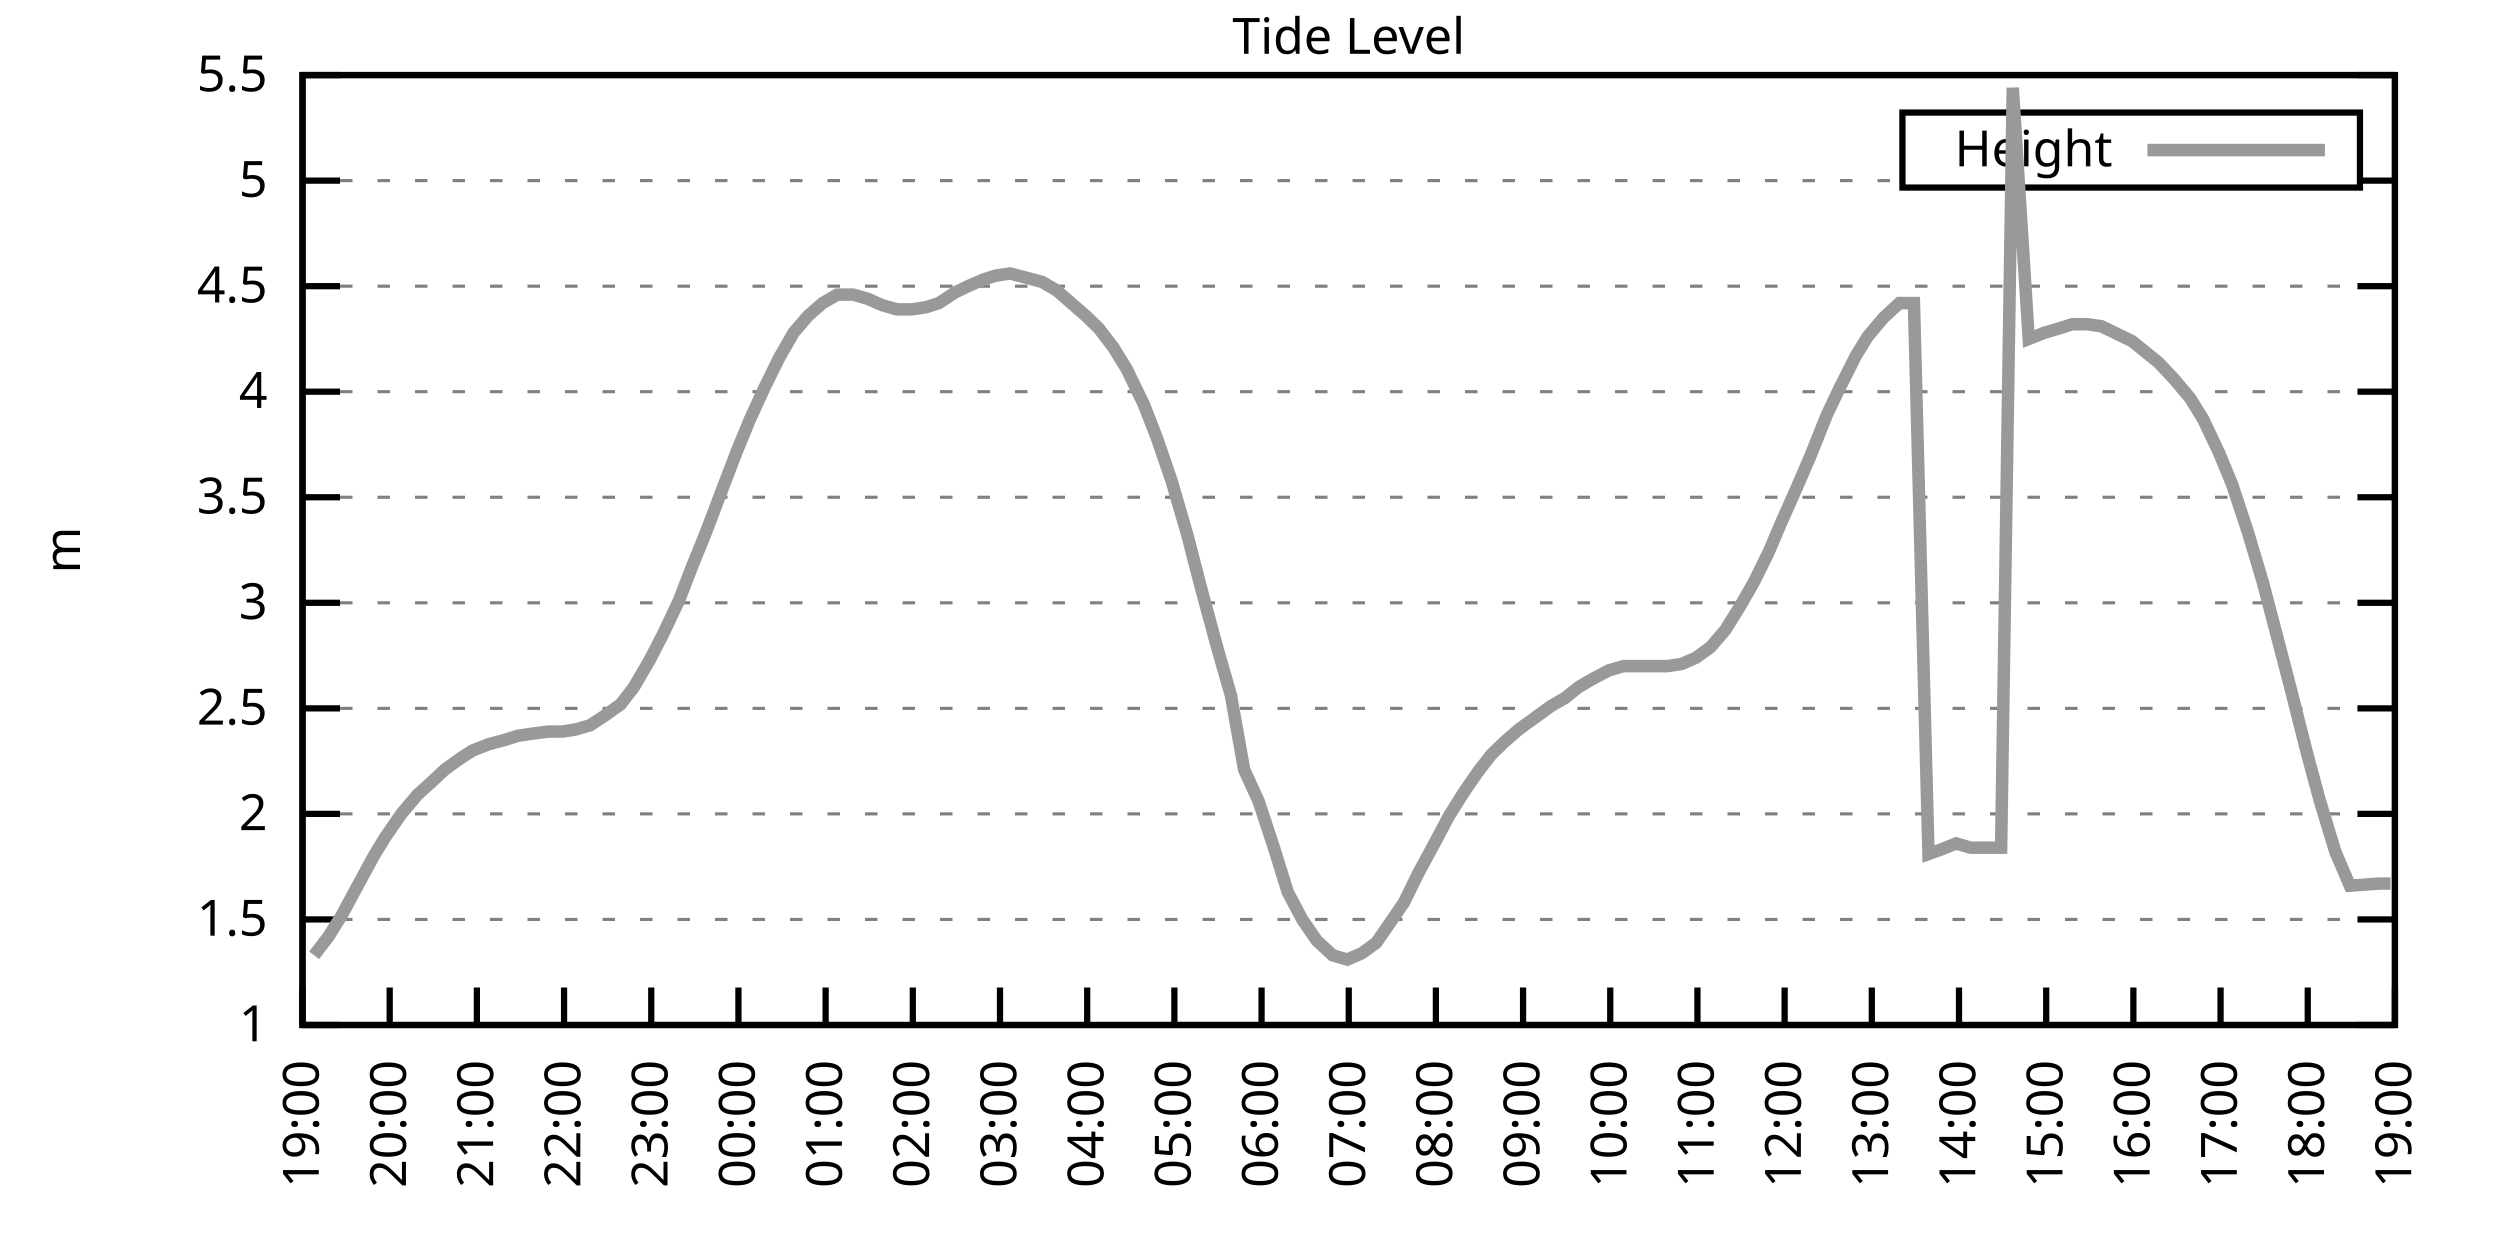
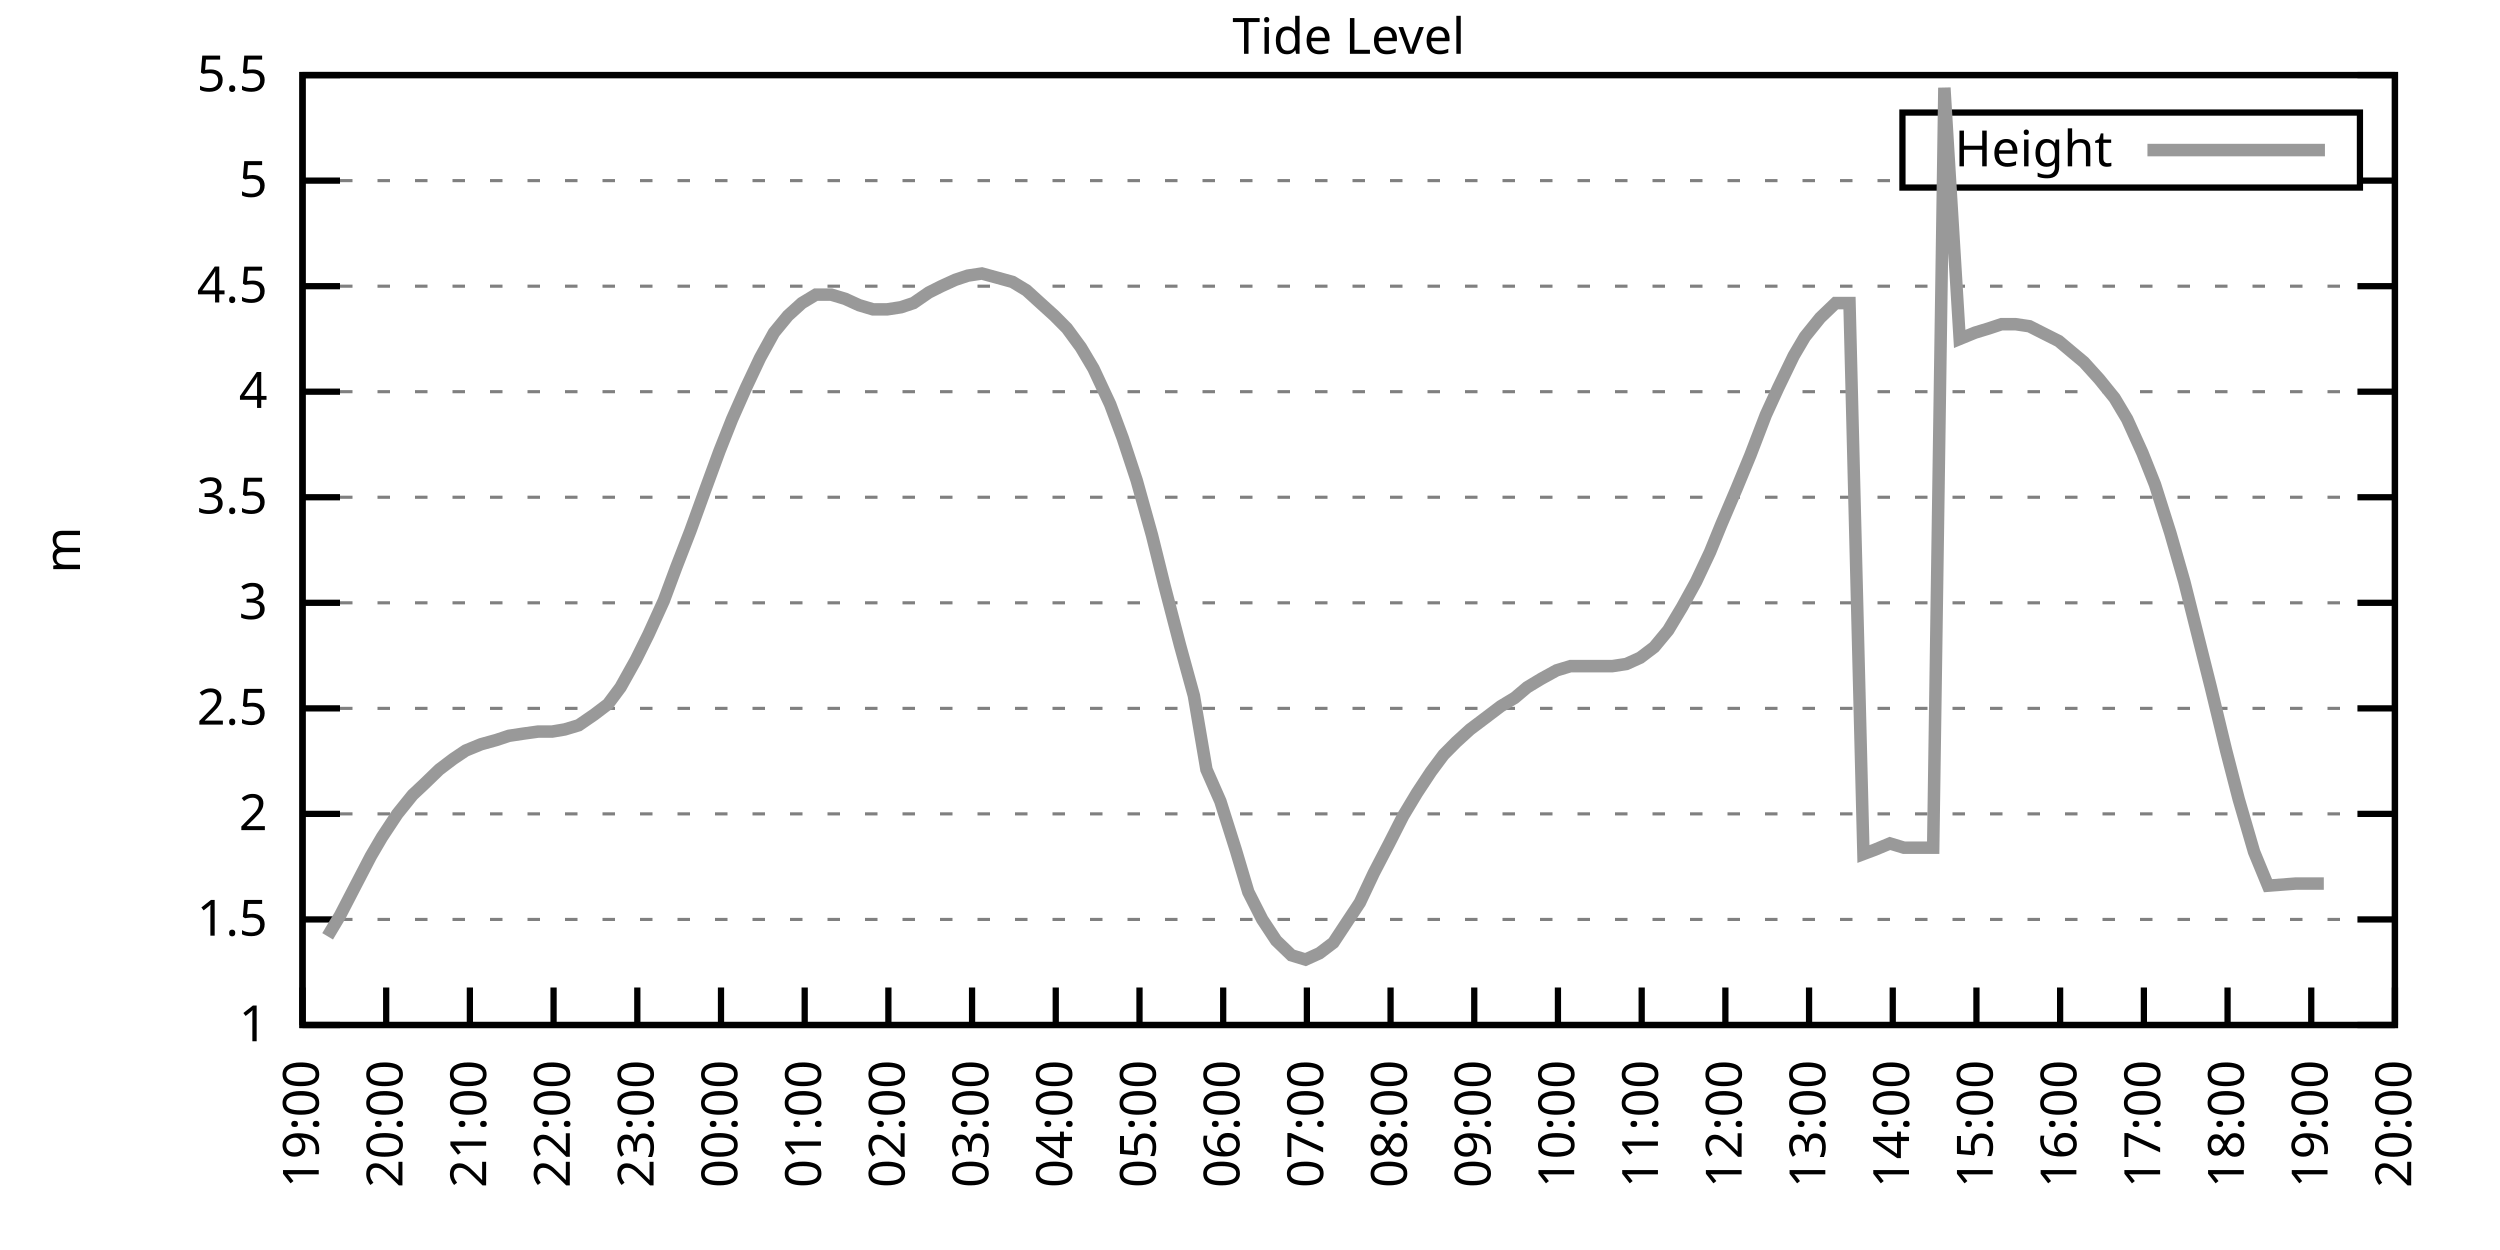
<svg xmlns="http://www.w3.org/2000/svg" xmlns:xlink="http://www.w3.org/1999/xlink" width="400" height="200" viewBox="0 0 400 200">
  <g id="gnuplot_canvas">
    <rect x="0" y="0" width="400" height="200" fill="none" />
    <defs>
      <circle id="gpDot" r="0.5" stroke-width="0.5" stroke="currentColor" />
      <path id="gpPt0" stroke-width="0.333" stroke="currentColor" d="M-1,0 h2 M0,-1 v2" />
      <path id="gpPt1" stroke-width="0.333" stroke="currentColor" d="M-1,-1 L1,1 M1,-1 L-1,1" />
      <path id="gpPt2" stroke-width="0.333" stroke="currentColor" d="M-1,0 L1,0 M0,-1 L0,1 M-1,-1 L1,1 M-1,1 L1,-1" />
      <rect id="gpPt3" stroke-width="0.333" stroke="currentColor" x="-1" y="-1" width="2" height="2" />
      <rect id="gpPt4" stroke-width="0.333" stroke="currentColor" fill="currentColor" x="-1" y="-1" width="2" height="2" />
      <circle id="gpPt5" stroke-width="0.333" stroke="currentColor" cx="0" cy="0" r="1" />
      <use xlink:href="#gpPt5" id="gpPt6" fill="currentColor" stroke="none" />
      <path id="gpPt7" stroke-width="0.333" stroke="currentColor" d="M0,-1.33 L-1.33,0.67 L1.33,0.67 z" />
      <use xlink:href="#gpPt7" id="gpPt8" fill="currentColor" stroke="none" />
      <use xlink:href="#gpPt7" id="gpPt9" stroke="currentColor" transform="rotate(180)" />
      <use xlink:href="#gpPt9" id="gpPt10" fill="currentColor" stroke="none" />
      <use xlink:href="#gpPt3" id="gpPt11" stroke="currentColor" transform="rotate(45)" />
      <use xlink:href="#gpPt11" id="gpPt12" fill="currentColor" stroke="none" />
      <path id="gpPt13" stroke-width="0.333" stroke="currentColor" d="M0,1.330 L1.265,0.411 L0.782,-1.067 L-0.782,-1.076 L-1.265,0.411 z" />
      <use xlink:href="#gpPt13" id="gpPt14" fill="currentColor" stroke="none" />
      <filter id="textbox" filterUnits="objectBoundingBox" x="0" y="0" height="1" width="1">
        <feFlood flood-color="white" flood-opacity="1" result="bgnd" />
        <feComposite in="SourceGraphic" in2="bgnd" operator="atop" />
      </filter>
      <filter id="greybox" filterUnits="objectBoundingBox" x="0" y="0" height="1" width="1">
        <feFlood flood-color="lightgrey" flood-opacity="1" result="grey" />
        <feComposite in="SourceGraphic" in2="grey" operator="atop" />
      </filter>
    </defs>
    <g fill="none" color="white" stroke="currentColor" stroke-width="1.00" stroke-linecap="butt" stroke-linejoin="miter">
</g>
    <g fill="none" color="black" stroke="currentColor" stroke-width="1.00" stroke-linecap="butt" stroke-linejoin="miter">
      <g stroke="none" shape-rendering="crispEdges">
        <polygon fill="rgb(255, 255, 255)" points="48.40,164.00 383.18,164.00 383.18,12.02 48.40,12.02 " />
      </g>
    </g>
    <g fill="none" color="black" stroke="currentColor" stroke-width="1.00" stroke-linecap="butt" stroke-linejoin="miter">
</g>
    <g fill="none" color="black" stroke="black" stroke-width="0.50" stroke-linecap="butt" stroke-linejoin="miter">
</g>
    <g fill="none" color="gray" stroke="currentColor" stroke-width="0.50" stroke-linecap="butt" stroke-linejoin="miter">
      <path stroke="gray" stroke-dasharray="2,4" class="gridline" d="M48.40,164.00 L383.19,164.00  " />
    </g>
    <g fill="none" color="gray" stroke="gray" stroke-width="1.00" stroke-linecap="butt" stroke-linejoin="miter">
</g>
    <g fill="none" color="black" stroke="currentColor" stroke-width="1.00" stroke-linecap="butt" stroke-linejoin="miter">
      <path stroke="black" d="M48.40,164.00 L54.40,164.00 M383.19,164.00 L377.19,164.00  " />
      <g transform="translate(42.80,166.60)" stroke="none" fill="black" font-family="Sans" font-size="8.00" text-anchor="end">
        <text>
          <tspan font-family="Sans"> 1</tspan>
        </text>
      </g>
    </g>
    <g fill="none" color="black" stroke="currentColor" stroke-width="1.00" stroke-linecap="butt" stroke-linejoin="miter">
</g>
    <g fill="none" color="black" stroke="black" stroke-width="0.50" stroke-linecap="butt" stroke-linejoin="miter">
</g>
    <g fill="none" color="gray" stroke="currentColor" stroke-width="0.50" stroke-linecap="butt" stroke-linejoin="miter">
      <path stroke="gray" stroke-dasharray="2,4" class="gridline" d="M48.40,147.11 L383.19,147.11  " />
    </g>
    <g fill="none" color="gray" stroke="gray" stroke-width="1.00" stroke-linecap="butt" stroke-linejoin="miter">
</g>
    <g fill="none" color="black" stroke="currentColor" stroke-width="1.00" stroke-linecap="butt" stroke-linejoin="miter">
      <path stroke="black" d="M48.40,147.11 L54.40,147.11 M383.19,147.11 L377.19,147.11  " />
      <g transform="translate(42.80,149.71)" stroke="none" fill="black" font-family="Sans" font-size="8.00" text-anchor="end">
        <text>
          <tspan font-family="Sans"> 1.5</tspan>
        </text>
      </g>
    </g>
    <g fill="none" color="black" stroke="currentColor" stroke-width="1.00" stroke-linecap="butt" stroke-linejoin="miter">
</g>
    <g fill="none" color="black" stroke="black" stroke-width="0.50" stroke-linecap="butt" stroke-linejoin="miter">
</g>
    <g fill="none" color="gray" stroke="currentColor" stroke-width="0.50" stroke-linecap="butt" stroke-linejoin="miter">
      <path stroke="gray" stroke-dasharray="2,4" class="gridline" d="M48.40,130.22 L383.19,130.22  " />
    </g>
    <g fill="none" color="gray" stroke="gray" stroke-width="1.00" stroke-linecap="butt" stroke-linejoin="miter">
</g>
    <g fill="none" color="black" stroke="currentColor" stroke-width="1.00" stroke-linecap="butt" stroke-linejoin="miter">
      <path stroke="black" d="M48.40,130.22 L54.40,130.22 M383.19,130.22 L377.19,130.22  " />
      <g transform="translate(42.80,132.82)" stroke="none" fill="black" font-family="Sans" font-size="8.00" text-anchor="end">
        <text>
          <tspan font-family="Sans"> 2</tspan>
        </text>
      </g>
    </g>
    <g fill="none" color="black" stroke="currentColor" stroke-width="1.00" stroke-linecap="butt" stroke-linejoin="miter">
</g>
    <g fill="none" color="black" stroke="black" stroke-width="0.50" stroke-linecap="butt" stroke-linejoin="miter">
</g>
    <g fill="none" color="gray" stroke="currentColor" stroke-width="0.50" stroke-linecap="butt" stroke-linejoin="miter">
      <path stroke="gray" stroke-dasharray="2,4" class="gridline" d="M48.40,113.34 L383.19,113.34  " />
    </g>
    <g fill="none" color="gray" stroke="gray" stroke-width="1.00" stroke-linecap="butt" stroke-linejoin="miter">
</g>
    <g fill="none" color="black" stroke="currentColor" stroke-width="1.00" stroke-linecap="butt" stroke-linejoin="miter">
      <path stroke="black" d="M48.40,113.34 L54.40,113.34 M383.19,113.34 L377.19,113.34  " />
      <g transform="translate(42.80,115.94)" stroke="none" fill="black" font-family="Sans" font-size="8.00" text-anchor="end">
        <text>
          <tspan font-family="Sans"> 2.5</tspan>
        </text>
      </g>
    </g>
    <g fill="none" color="black" stroke="currentColor" stroke-width="1.00" stroke-linecap="butt" stroke-linejoin="miter">
</g>
    <g fill="none" color="black" stroke="black" stroke-width="0.50" stroke-linecap="butt" stroke-linejoin="miter">
</g>
    <g fill="none" color="gray" stroke="currentColor" stroke-width="0.50" stroke-linecap="butt" stroke-linejoin="miter">
      <path stroke="gray" stroke-dasharray="2,4" class="gridline" d="M48.40,96.45 L383.19,96.45  " />
    </g>
    <g fill="none" color="gray" stroke="gray" stroke-width="1.00" stroke-linecap="butt" stroke-linejoin="miter">
</g>
    <g fill="none" color="black" stroke="currentColor" stroke-width="1.00" stroke-linecap="butt" stroke-linejoin="miter">
      <path stroke="black" d="M48.40,96.45 L54.40,96.45 M383.19,96.45 L377.19,96.45  " />
      <g transform="translate(42.80,99.05)" stroke="none" fill="black" font-family="Sans" font-size="8.00" text-anchor="end">
        <text>
          <tspan font-family="Sans"> 3</tspan>
        </text>
      </g>
    </g>
    <g fill="none" color="black" stroke="currentColor" stroke-width="1.00" stroke-linecap="butt" stroke-linejoin="miter">
</g>
    <g fill="none" color="black" stroke="black" stroke-width="0.50" stroke-linecap="butt" stroke-linejoin="miter">
</g>
    <g fill="none" color="gray" stroke="currentColor" stroke-width="0.50" stroke-linecap="butt" stroke-linejoin="miter">
      <path stroke="gray" stroke-dasharray="2,4" class="gridline" d="M48.40,79.56 L383.19,79.56  " />
    </g>
    <g fill="none" color="gray" stroke="gray" stroke-width="1.00" stroke-linecap="butt" stroke-linejoin="miter">
</g>
    <g fill="none" color="black" stroke="currentColor" stroke-width="1.00" stroke-linecap="butt" stroke-linejoin="miter">
      <path stroke="black" d="M48.40,79.56 L54.40,79.56 M383.19,79.56 L377.19,79.56  " />
      <g transform="translate(42.80,82.16)" stroke="none" fill="black" font-family="Sans" font-size="8.00" text-anchor="end">
        <text>
          <tspan font-family="Sans"> 3.5</tspan>
        </text>
      </g>
    </g>
    <g fill="none" color="black" stroke="currentColor" stroke-width="1.00" stroke-linecap="butt" stroke-linejoin="miter">
</g>
    <g fill="none" color="black" stroke="black" stroke-width="0.50" stroke-linecap="butt" stroke-linejoin="miter">
</g>
    <g fill="none" color="gray" stroke="currentColor" stroke-width="0.50" stroke-linecap="butt" stroke-linejoin="miter">
      <path stroke="gray" stroke-dasharray="2,4" class="gridline" d="M48.40,62.67 L383.19,62.67  " />
    </g>
    <g fill="none" color="gray" stroke="gray" stroke-width="1.00" stroke-linecap="butt" stroke-linejoin="miter">
</g>
    <g fill="none" color="black" stroke="currentColor" stroke-width="1.00" stroke-linecap="butt" stroke-linejoin="miter">
      <path stroke="black" d="M48.40,62.67 L54.40,62.67 M383.19,62.67 L377.19,62.67  " />
      <g transform="translate(42.80,65.27)" stroke="none" fill="black" font-family="Sans" font-size="8.00" text-anchor="end">
        <text>
          <tspan font-family="Sans"> 4</tspan>
        </text>
      </g>
    </g>
    <g fill="none" color="black" stroke="currentColor" stroke-width="1.00" stroke-linecap="butt" stroke-linejoin="miter">
</g>
    <g fill="none" color="black" stroke="black" stroke-width="0.50" stroke-linecap="butt" stroke-linejoin="miter">
</g>
    <g fill="none" color="gray" stroke="currentColor" stroke-width="0.50" stroke-linecap="butt" stroke-linejoin="miter">
      <path stroke="gray" stroke-dasharray="2,4" class="gridline" d="M48.40,45.79 L383.19,45.79  " />
    </g>
    <g fill="none" color="gray" stroke="gray" stroke-width="1.00" stroke-linecap="butt" stroke-linejoin="miter">
</g>
    <g fill="none" color="black" stroke="currentColor" stroke-width="1.00" stroke-linecap="butt" stroke-linejoin="miter">
      <path stroke="black" d="M48.40,45.79 L54.40,45.79 M383.19,45.79 L377.19,45.79  " />
      <g transform="translate(42.80,48.39)" stroke="none" fill="black" font-family="Sans" font-size="8.00" text-anchor="end">
        <text>
          <tspan font-family="Sans"> 4.5</tspan>
        </text>
      </g>
    </g>
    <g fill="none" color="black" stroke="currentColor" stroke-width="1.00" stroke-linecap="butt" stroke-linejoin="miter">
</g>
    <g fill="none" color="black" stroke="black" stroke-width="0.50" stroke-linecap="butt" stroke-linejoin="miter">
</g>
    <g fill="none" color="gray" stroke="currentColor" stroke-width="0.50" stroke-linecap="butt" stroke-linejoin="miter">
      <path stroke="gray" stroke-dasharray="2,4" class="gridline" d="M48.40,28.90 L304.39,28.90 M377.59,28.90 L383.19,28.90  " />
    </g>
    <g fill="none" color="gray" stroke="gray" stroke-width="1.00" stroke-linecap="butt" stroke-linejoin="miter">
</g>
    <g fill="none" color="black" stroke="currentColor" stroke-width="1.00" stroke-linecap="butt" stroke-linejoin="miter">
      <path stroke="black" d="M48.40,28.90 L54.40,28.90 M383.19,28.90 L377.19,28.90  " />
      <g transform="translate(42.80,31.50)" stroke="none" fill="black" font-family="Sans" font-size="8.00" text-anchor="end">
        <text>
          <tspan font-family="Sans"> 5</tspan>
        </text>
      </g>
    </g>
    <g fill="none" color="black" stroke="currentColor" stroke-width="1.00" stroke-linecap="butt" stroke-linejoin="miter">
</g>
    <g fill="none" color="black" stroke="black" stroke-width="0.50" stroke-linecap="butt" stroke-linejoin="miter">
</g>
    <g fill="none" color="gray" stroke="currentColor" stroke-width="0.50" stroke-linecap="butt" stroke-linejoin="miter">
      <path stroke="gray" stroke-dasharray="2,4" class="gridline" d="M48.40,12.01 L383.19,12.01  " />
    </g>
    <g fill="none" color="gray" stroke="gray" stroke-width="1.00" stroke-linecap="butt" stroke-linejoin="miter">
</g>
    <g fill="none" color="black" stroke="currentColor" stroke-width="1.00" stroke-linecap="butt" stroke-linejoin="miter">
      <path stroke="black" d="M48.40,12.01 L54.40,12.01 M383.19,12.01 L377.19,12.01  " />
      <g transform="translate(42.80,14.61)" stroke="none" fill="black" font-family="Sans" font-size="8.00" text-anchor="end">
        <text>
          <tspan font-family="Sans"> 5.5</tspan>
        </text>
      </g>
    </g>
    <g fill="none" color="black" stroke="currentColor" stroke-width="1.00" stroke-linecap="butt" stroke-linejoin="miter">
      <path stroke="black" d="M48.40,164.00 L48.40,158.00  " />
      <g transform="translate(51.00,169.60) rotate(270.00)" stroke="none" fill="black" font-family="Sans" font-size="8.00" text-anchor="end">
        <text>
          <tspan font-family="Sans">19:00</tspan>
        </text>
      </g>
    </g>
    <g fill="none" color="black" stroke="currentColor" stroke-width="1.00" stroke-linecap="butt" stroke-linejoin="miter">
-       <path stroke="black" d="M62.35,164.00 L62.35,158.00  " />
-       <g transform="translate(64.95,169.60) rotate(270.00)" stroke="none" fill="black" font-family="Sans" font-size="8.00" text-anchor="end">
+       <path stroke="black" d="M61.79,164.00 L61.79,158.00  " />
+       <g transform="translate(64.39,169.60) rotate(270.00)" stroke="none" fill="black" font-family="Sans" font-size="8.00" text-anchor="end">
        <text>
          <tspan font-family="Sans">20:00</tspan>
        </text>
      </g>
    </g>
    <g fill="none" color="black" stroke="currentColor" stroke-width="1.00" stroke-linecap="butt" stroke-linejoin="miter">
-       <path stroke="black" d="M76.30,164.00 L76.30,158.00  " />
-       <g transform="translate(78.90,169.60) rotate(270.00)" stroke="none" fill="black" font-family="Sans" font-size="8.00" text-anchor="end">
+       <path stroke="black" d="M75.18,164.00 L75.18,158.00  " />
+       <g transform="translate(77.78,169.60) rotate(270.00)" stroke="none" fill="black" font-family="Sans" font-size="8.00" text-anchor="end">
        <text>
          <tspan font-family="Sans">21:00</tspan>
        </text>
      </g>
    </g>
    <g fill="none" color="black" stroke="currentColor" stroke-width="1.00" stroke-linecap="butt" stroke-linejoin="miter">
-       <path stroke="black" d="M90.25,164.00 L90.25,158.00  " />
-       <g transform="translate(92.85,169.60) rotate(270.00)" stroke="none" fill="black" font-family="Sans" font-size="8.00" text-anchor="end">
+       <path stroke="black" d="M88.57,164.00 L88.57,158.00  " />
+       <g transform="translate(91.17,169.60) rotate(270.00)" stroke="none" fill="black" font-family="Sans" font-size="8.00" text-anchor="end">
        <text>
          <tspan font-family="Sans">22:00</tspan>
        </text>
      </g>
    </g>
    <g fill="none" color="black" stroke="currentColor" stroke-width="1.00" stroke-linecap="butt" stroke-linejoin="miter">
-       <path stroke="black" d="M104.20,164.00 L104.20,158.00  " />
-       <g transform="translate(106.80,169.60) rotate(270.00)" stroke="none" fill="black" font-family="Sans" font-size="8.00" text-anchor="end">
+       <path stroke="black" d="M101.97,164.00 L101.97,158.00  " />
+       <g transform="translate(104.57,169.60) rotate(270.00)" stroke="none" fill="black" font-family="Sans" font-size="8.00" text-anchor="end">
        <text>
          <tspan font-family="Sans">23:00</tspan>
        </text>
      </g>
    </g>
    <g fill="none" color="black" stroke="currentColor" stroke-width="1.00" stroke-linecap="butt" stroke-linejoin="miter">
-       <path stroke="black" d="M118.15,164.00 L118.15,158.00  " />
-       <g transform="translate(120.75,169.60) rotate(270.00)" stroke="none" fill="black" font-family="Sans" font-size="8.00" text-anchor="end">
+       <path stroke="black" d="M115.36,164.00 L115.36,158.00  " />
+       <g transform="translate(117.96,169.60) rotate(270.00)" stroke="none" fill="black" font-family="Sans" font-size="8.00" text-anchor="end">
        <text>
          <tspan font-family="Sans">00:00</tspan>
        </text>
      </g>
    </g>
    <g fill="none" color="black" stroke="currentColor" stroke-width="1.00" stroke-linecap="butt" stroke-linejoin="miter">
-       <path stroke="black" d="M132.10,164.00 L132.10,158.00  " />
-       <g transform="translate(134.70,169.60) rotate(270.00)" stroke="none" fill="black" font-family="Sans" font-size="8.00" text-anchor="end">
+       <path stroke="black" d="M128.75,164.00 L128.75,158.00  " />
+       <g transform="translate(131.35,169.60) rotate(270.00)" stroke="none" fill="black" font-family="Sans" font-size="8.00" text-anchor="end">
        <text>
          <tspan font-family="Sans">01:00</tspan>
        </text>
      </g>
    </g>
    <g fill="none" color="black" stroke="currentColor" stroke-width="1.00" stroke-linecap="butt" stroke-linejoin="miter">
-       <path stroke="black" d="M146.05,164.00 L146.05,158.00  " />
-       <g transform="translate(148.65,169.60) rotate(270.00)" stroke="none" fill="black" font-family="Sans" font-size="8.00" text-anchor="end">
+       <path stroke="black" d="M142.14,164.00 L142.14,158.00  " />
+       <g transform="translate(144.74,169.60) rotate(270.00)" stroke="none" fill="black" font-family="Sans" font-size="8.00" text-anchor="end">
        <text>
          <tspan font-family="Sans">02:00</tspan>
        </text>
      </g>
    </g>
    <g fill="none" color="black" stroke="currentColor" stroke-width="1.00" stroke-linecap="butt" stroke-linejoin="miter">
-       <path stroke="black" d="M160.00,164.00 L160.00,158.00  " />
-       <g transform="translate(162.60,169.60) rotate(270.00)" stroke="none" fill="black" font-family="Sans" font-size="8.00" text-anchor="end">
+       <path stroke="black" d="M155.53,164.00 L155.53,158.00  " />
+       <g transform="translate(158.13,169.60) rotate(270.00)" stroke="none" fill="black" font-family="Sans" font-size="8.00" text-anchor="end">
        <text>
          <tspan font-family="Sans">03:00</tspan>
        </text>
      </g>
    </g>
    <g fill="none" color="black" stroke="currentColor" stroke-width="1.00" stroke-linecap="butt" stroke-linejoin="miter">
-       <path stroke="black" d="M173.95,164.00 L173.95,158.00  " />
-       <g transform="translate(176.55,169.60) rotate(270.00)" stroke="none" fill="black" font-family="Sans" font-size="8.00" text-anchor="end">
+       <path stroke="black" d="M168.92,164.00 L168.92,158.00  " />
+       <g transform="translate(171.52,169.60) rotate(270.00)" stroke="none" fill="black" font-family="Sans" font-size="8.00" text-anchor="end">
        <text>
          <tspan font-family="Sans">04:00</tspan>
        </text>
      </g>
    </g>
    <g fill="none" color="black" stroke="currentColor" stroke-width="1.00" stroke-linecap="butt" stroke-linejoin="miter">
-       <path stroke="black" d="M187.90,164.00 L187.90,158.00  " />
-       <g transform="translate(190.50,169.60) rotate(270.00)" stroke="none" fill="black" font-family="Sans" font-size="8.00" text-anchor="end">
+       <path stroke="black" d="M182.32,164.00 L182.32,158.00  " />
+       <g transform="translate(184.92,169.60) rotate(270.00)" stroke="none" fill="black" font-family="Sans" font-size="8.00" text-anchor="end">
        <text>
          <tspan font-family="Sans">05:00</tspan>
        </text>
      </g>
    </g>
    <g fill="none" color="black" stroke="currentColor" stroke-width="1.00" stroke-linecap="butt" stroke-linejoin="miter">
-       <path stroke="black" d="M201.85,164.00 L201.85,158.00  " />
-       <g transform="translate(204.45,169.60) rotate(270.00)" stroke="none" fill="black" font-family="Sans" font-size="8.00" text-anchor="end">
+       <path stroke="black" d="M195.71,164.00 L195.71,158.00  " />
+       <g transform="translate(198.31,169.60) rotate(270.00)" stroke="none" fill="black" font-family="Sans" font-size="8.00" text-anchor="end">
        <text>
          <tspan font-family="Sans">06:00</tspan>
        </text>
      </g>
    </g>
    <g fill="none" color="black" stroke="currentColor" stroke-width="1.00" stroke-linecap="butt" stroke-linejoin="miter">
-       <path stroke="black" d="M215.80,164.00 L215.80,158.00  " />
-       <g transform="translate(218.40,169.60) rotate(270.00)" stroke="none" fill="black" font-family="Sans" font-size="8.00" text-anchor="end">
+       <path stroke="black" d="M209.10,164.00 L209.10,158.00  " />
+       <g transform="translate(211.70,169.60) rotate(270.00)" stroke="none" fill="black" font-family="Sans" font-size="8.00" text-anchor="end">
        <text>
          <tspan font-family="Sans">07:00</tspan>
        </text>
      </g>
    </g>
    <g fill="none" color="black" stroke="currentColor" stroke-width="1.00" stroke-linecap="butt" stroke-linejoin="miter">
-       <path stroke="black" d="M229.74,164.00 L229.74,158.00  " />
-       <g transform="translate(232.34,169.60) rotate(270.00)" stroke="none" fill="black" font-family="Sans" font-size="8.00" text-anchor="end">
+       <path stroke="black" d="M222.49,164.00 L222.49,158.00  " />
+       <g transform="translate(225.09,169.60) rotate(270.00)" stroke="none" fill="black" font-family="Sans" font-size="8.00" text-anchor="end">
        <text>
          <tspan font-family="Sans">08:00</tspan>
        </text>
      </g>
    </g>
    <g fill="none" color="black" stroke="currentColor" stroke-width="1.00" stroke-linecap="butt" stroke-linejoin="miter">
-       <path stroke="black" d="M243.69,164.00 L243.69,158.00  " />
-       <g transform="translate(246.29,169.60) rotate(270.00)" stroke="none" fill="black" font-family="Sans" font-size="8.00" text-anchor="end">
+       <path stroke="black" d="M235.88,164.00 L235.88,158.00  " />
+       <g transform="translate(238.48,169.60) rotate(270.00)" stroke="none" fill="black" font-family="Sans" font-size="8.00" text-anchor="end">
        <text>
          <tspan font-family="Sans">09:00</tspan>
        </text>
      </g>
    </g>
    <g fill="none" color="black" stroke="currentColor" stroke-width="1.00" stroke-linecap="butt" stroke-linejoin="miter">
-       <path stroke="black" d="M257.64,164.00 L257.64,158.00  " />
-       <g transform="translate(260.24,169.60) rotate(270.00)" stroke="none" fill="black" font-family="Sans" font-size="8.00" text-anchor="end">
+       <path stroke="black" d="M249.27,164.00 L249.27,158.00  " />
+       <g transform="translate(251.87,169.60) rotate(270.00)" stroke="none" fill="black" font-family="Sans" font-size="8.00" text-anchor="end">
        <text>
          <tspan font-family="Sans">10:00</tspan>
        </text>
      </g>
    </g>
    <g fill="none" color="black" stroke="currentColor" stroke-width="1.00" stroke-linecap="butt" stroke-linejoin="miter">
-       <path stroke="black" d="M271.59,164.00 L271.59,158.00  " />
-       <g transform="translate(274.19,169.60) rotate(270.00)" stroke="none" fill="black" font-family="Sans" font-size="8.00" text-anchor="end">
+       <path stroke="black" d="M262.67,164.00 L262.67,158.00  " />
+       <g transform="translate(265.27,169.60) rotate(270.00)" stroke="none" fill="black" font-family="Sans" font-size="8.00" text-anchor="end">
        <text>
          <tspan font-family="Sans">11:00</tspan>
        </text>
      </g>
    </g>
    <g fill="none" color="black" stroke="currentColor" stroke-width="1.00" stroke-linecap="butt" stroke-linejoin="miter">
-       <path stroke="black" d="M285.54,164.00 L285.54,158.00  " />
-       <g transform="translate(288.14,169.60) rotate(270.00)" stroke="none" fill="black" font-family="Sans" font-size="8.00" text-anchor="end">
+       <path stroke="black" d="M276.06,164.00 L276.06,158.00  " />
+       <g transform="translate(278.66,169.60) rotate(270.00)" stroke="none" fill="black" font-family="Sans" font-size="8.00" text-anchor="end">
        <text>
          <tspan font-family="Sans">12:00</tspan>
        </text>
      </g>
    </g>
    <g fill="none" color="black" stroke="currentColor" stroke-width="1.00" stroke-linecap="butt" stroke-linejoin="miter">
-       <path stroke="black" d="M299.49,164.00 L299.49,158.00  " />
-       <g transform="translate(302.09,169.60) rotate(270.00)" stroke="none" fill="black" font-family="Sans" font-size="8.00" text-anchor="end">
+       <path stroke="black" d="M289.45,164.00 L289.45,158.00  " />
+       <g transform="translate(292.05,169.60) rotate(270.00)" stroke="none" fill="black" font-family="Sans" font-size="8.00" text-anchor="end">
        <text>
          <tspan font-family="Sans">13:00</tspan>
        </text>
      </g>
    </g>
    <g fill="none" color="black" stroke="currentColor" stroke-width="1.00" stroke-linecap="butt" stroke-linejoin="miter">
-       <path stroke="black" d="M313.44,164.00 L313.44,158.00  " />
-       <g transform="translate(316.04,169.60) rotate(270.00)" stroke="none" fill="black" font-family="Sans" font-size="8.00" text-anchor="end">
+       <path stroke="black" d="M302.84,164.00 L302.84,158.00  " />
+       <g transform="translate(305.44,169.60) rotate(270.00)" stroke="none" fill="black" font-family="Sans" font-size="8.00" text-anchor="end">
        <text>
          <tspan font-family="Sans">14:00</tspan>
        </text>
      </g>
    </g>
    <g fill="none" color="black" stroke="currentColor" stroke-width="1.00" stroke-linecap="butt" stroke-linejoin="miter">
-       <path stroke="black" d="M327.39,164.00 L327.39,158.00  " />
-       <g transform="translate(329.99,169.60) rotate(270.00)" stroke="none" fill="black" font-family="Sans" font-size="8.00" text-anchor="end">
+       <path stroke="black" d="M316.23,164.00 L316.23,158.00  " />
+       <g transform="translate(318.83,169.60) rotate(270.00)" stroke="none" fill="black" font-family="Sans" font-size="8.00" text-anchor="end">
        <text>
          <tspan font-family="Sans">15:00</tspan>
        </text>
      </g>
    </g>
    <g fill="none" color="black" stroke="currentColor" stroke-width="1.00" stroke-linecap="butt" stroke-linejoin="miter">
-       <path stroke="black" d="M341.34,164.00 L341.34,158.00  " />
-       <g transform="translate(343.94,169.60) rotate(270.00)" stroke="none" fill="black" font-family="Sans" font-size="8.00" text-anchor="end">
+       <path stroke="black" d="M329.62,164.00 L329.62,158.00  " />
+       <g transform="translate(332.22,169.60) rotate(270.00)" stroke="none" fill="black" font-family="Sans" font-size="8.00" text-anchor="end">
        <text>
          <tspan font-family="Sans">16:00</tspan>
        </text>
      </g>
    </g>
    <g fill="none" color="black" stroke="currentColor" stroke-width="1.00" stroke-linecap="butt" stroke-linejoin="miter">
-       <path stroke="black" d="M355.29,164.00 L355.29,158.00  " />
-       <g transform="translate(357.89,169.60) rotate(270.00)" stroke="none" fill="black" font-family="Sans" font-size="8.00" text-anchor="end">
+       <path stroke="black" d="M343.02,164.00 L343.02,158.00  " />
+       <g transform="translate(345.62,169.60) rotate(270.00)" stroke="none" fill="black" font-family="Sans" font-size="8.00" text-anchor="end">
        <text>
          <tspan font-family="Sans">17:00</tspan>
        </text>
      </g>
    </g>
    <g fill="none" color="black" stroke="currentColor" stroke-width="1.00" stroke-linecap="butt" stroke-linejoin="miter">
-       <path stroke="black" d="M369.24,164.00 L369.24,158.00  " />
-       <g transform="translate(371.84,169.60) rotate(270.00)" stroke="none" fill="black" font-family="Sans" font-size="8.00" text-anchor="end">
+       <path stroke="black" d="M356.41,164.00 L356.41,158.00  " />
+       <g transform="translate(359.01,169.60) rotate(270.00)" stroke="none" fill="black" font-family="Sans" font-size="8.00" text-anchor="end">
        <text>
          <tspan font-family="Sans">18:00</tspan>
+         </text>
+       </g>
+     </g>
+     <g fill="none" color="black" stroke="currentColor" stroke-width="1.00" stroke-linecap="butt" stroke-linejoin="miter">
+       <path stroke="black" d="M369.80,164.00 L369.80,158.00  " />
+       <g transform="translate(372.40,169.60) rotate(270.00)" stroke="none" fill="black" font-family="Sans" font-size="8.00" text-anchor="end">
+         <text>
+           <tspan font-family="Sans">19:00</tspan>
        </text>
      </g>
    </g>
    <g fill="none" color="black" stroke="currentColor" stroke-width="1.00" stroke-linecap="butt" stroke-linejoin="miter">
      <path stroke="black" d="M383.19,164.00 L383.19,158.00  " />
      <g transform="translate(385.79,169.60) rotate(270.00)" stroke="none" fill="black" font-family="Sans" font-size="8.00" text-anchor="end">
        <text>
-           <tspan font-family="Sans">19:00</tspan>
+           <tspan font-family="Sans">20:00</tspan>
        </text>
      </g>
    </g>
    <g fill="none" color="black" stroke="currentColor" stroke-width="1.00" stroke-linecap="butt" stroke-linejoin="miter">
</g>
    <g fill="none" color="black" stroke="currentColor" stroke-width="1.00" stroke-linecap="butt" stroke-linejoin="miter">
      <path stroke="black" d="M48.40,12.01 L48.40,164.00 L383.19,164.00 L383.19,12.01 L48.40,12.01 Z  " />
    </g>
    <g fill="none" color="black" stroke="currentColor" stroke-width="1.00" stroke-linecap="butt" stroke-linejoin="miter">
</g>
    <g fill="none" color="black" stroke="currentColor" stroke-width="1.00" stroke-linecap="butt" stroke-linejoin="miter">
      <path stroke="black" d="M304.39,30.01 L304.39,18.01 L377.59,18.01 L377.59,30.01 L304.39,30.01 Z  " />
    </g>
    <g id="Tide_level_plot_1">
      <g fill="none" color="white" stroke="black" stroke-width="2.00" stroke-linecap="butt" stroke-linejoin="miter">
</g>
      <g fill="none" color="black" stroke="currentColor" stroke-width="2.00" stroke-linecap="butt" stroke-linejoin="miter">
        <g transform="translate(337.99,26.61)" stroke="none" fill="black" font-family="Sans" font-size="8.00" text-anchor="end">
          <text>
            <tspan font-family="Sans">Height</tspan>
          </text>
        </g>
      </g>
      <g fill="none" color="black" stroke="currentColor" stroke-width="2.00" stroke-linecap="butt" stroke-linejoin="miter">
-         <path stroke="rgb(153, 153, 153)" d="M343.59,24.01 L371.99,24.01 M50.26,152.85 L52.58,149.81 L54.68,146.44 L57.23,141.71 L59.79,136.98 L61.65,133.94   L64.21,130.22 L66.77,127.18 L68.63,125.50 L71.18,123.13 L73.51,121.44 L75.60,120.09 L78.16,119.08 L80.72,118.40   L82.81,117.73 L85.13,117.39 L87.69,117.05 L90.02,117.05 L92.11,116.71 L94.43,116.04 L96.99,114.35 L99.32,112.66   L101.41,109.96 L103.97,105.57 L106.06,101.52 L108.62,96.11 L110.71,90.71 L113.03,84.97 L115.59,78.21 L117.92,72.13   L120.01,67.06 L122.33,62.00 L124.66,57.27 L126.98,53.22 L129.31,50.51 L131.63,48.49 L133.96,47.14 L136.51,47.14   L138.84,47.81 L141.16,48.83 L143.49,49.50 L145.81,49.50 L148.14,49.16 L150.23,48.49 L152.79,46.80 L154.88,45.79   L157.21,44.77 L159.30,44.10 L161.62,43.76 L164.18,44.43 L166.74,45.11 L169.06,46.46 L171.39,48.49 L173.71,50.51   L175.81,52.54 L178.13,55.58 L180.22,58.96 L183.01,64.70 L185.11,70.10 L187.43,76.86 L189.99,85.64 L192.08,93.75   L194.64,103.20 L196.96,111.31 L199.06,123.13 L201.38,128.20 L203.94,135.97 L206.03,142.72 L208.36,147.11 L210.68,150.49   L213.24,152.85 L215.56,153.53 L217.89,152.52 L220.21,150.83 L222.54,147.45 L224.63,144.41 L226.95,139.68 L229.51,134.95   L231.84,130.56 L234.16,126.85 L236.49,123.47 L238.58,120.77 L240.67,118.74 L243.00,116.71 L245.32,115.03 L248.11,113.00   L250.44,111.65 L252.53,109.96 L254.85,108.61 L257.41,107.26 L259.74,106.58 L262.06,106.58 L263.92,106.58 L266.71,106.58   L269.04,106.24 L271.36,105.23 L273.69,103.54 L276.01,100.84 L278.34,97.12 L280.66,93.07 L282.99,88.34 L284.85,83.95   L287.40,78.21 L289.73,72.81 L292.29,66.39 L294.38,62.00 L296.94,56.93 L298.80,53.89 L301.35,50.85 L303.91,48.49   L306.23,48.49 L308.56,136.64 L310.42,135.97 L312.98,134.95 L315.30,135.63 L317.86,135.63 L320.18,135.63 L322.04,14.04   L324.60,54.23 L327.16,53.22 L329.48,52.54 L331.58,51.87 L333.90,51.87 L336.23,52.20 L338.32,53.22 L341.11,54.57   L343.20,56.26 L345.29,57.94 L347.85,60.65 L350.41,63.69 L352.50,67.06 L355.06,72.47 L357.15,77.53 L359.71,85.30   L362.03,93.07 L363.89,100.16 L366.45,109.96 L369.01,120.09 L371.10,127.86 L373.66,136.30 L375.98,141.71 L380.63,141.37   L382.49,141.37  " />
+         <path stroke="rgb(153, 153, 153)" d="M343.59,24.01 L371.99,24.01 M52.42,149.81 L54.43,146.44 L56.88,141.71 L59.34,136.98 L61.12,133.94 L63.58,130.22   L66.03,127.18 L67.82,125.50 L70.27,123.13 L72.50,121.44 L74.51,120.09 L76.97,119.08 L79.42,118.40 L81.43,117.73   L83.66,117.39 L86.12,117.05 L88.35,117.05 L90.36,116.71 L92.59,116.04 L95.05,114.35 L97.28,112.66 L99.29,109.96   L101.74,105.57 L103.75,101.52 L106.21,96.11 L108.22,90.71 L110.45,84.97 L112.90,78.21 L115.13,72.13 L117.14,67.06   L119.38,62.00 L121.61,57.27 L123.84,53.22 L126.07,50.51 L128.30,48.49 L130.54,47.14 L132.99,47.14 L135.22,47.81   L137.45,48.83 L139.69,49.50 L141.92,49.50 L144.15,49.16 L146.16,48.49 L148.61,46.80 L150.62,45.79 L152.85,44.77   L154.86,44.10 L157.10,43.76 L159.55,44.43 L162.01,45.11 L164.24,46.46 L166.47,48.49 L168.70,50.51 L170.71,52.54   L172.94,55.58 L174.95,58.96 L177.63,64.70 L179.64,70.10 L181.87,76.86 L184.32,85.64 L186.33,93.75 L188.79,103.20   L191.02,111.31 L193.03,123.13 L195.26,128.20 L197.72,135.97 L199.73,142.72 L201.96,147.11 L204.19,150.49 L206.64,152.85   L208.88,153.53 L211.11,152.52 L213.34,150.83 L215.57,147.45 L217.58,144.41 L219.81,139.68 L222.27,134.95 L224.50,130.56   L226.73,126.85 L228.96,123.47 L230.97,120.77 L232.98,118.74 L235.21,116.71 L237.44,115.03 L240.12,113.00 L242.36,111.65   L244.36,109.96 L246.60,108.61 L249.05,107.26 L251.28,106.58 L253.51,106.58 L255.30,106.58 L257.98,106.58 L260.21,106.24   L262.44,105.23 L264.67,103.54 L266.91,100.84 L269.14,97.12 L271.37,93.07 L273.60,88.34 L275.39,83.95 L277.84,78.21   L280.07,72.81 L282.53,66.39 L284.54,62.00 L286.99,56.93 L288.78,53.89 L291.23,50.85 L293.69,48.49 L295.92,48.49   L298.15,136.64 L299.94,135.97 L302.39,134.95 L304.63,135.63 L307.08,135.63 L309.31,135.63 L311.10,14.04 L313.55,54.23   L316.01,53.22 L318.24,52.54 L320.25,51.87 L322.48,51.87 L324.71,52.20 L326.72,53.22 L329.40,54.57 L331.41,56.26   L333.42,57.94 L335.87,60.65 L338.33,63.69 L340.34,67.06 L342.79,72.47 L344.80,77.53 L347.26,85.30 L349.49,93.07   L351.27,100.16 L353.73,109.96 L356.18,120.09 L358.19,127.86 L360.65,136.30 L362.88,141.71 L367.34,141.37 L369.13,141.37   L371.81,141.37  " />
      </g>
    </g>
    <g fill="none" color="black" stroke="currentColor" stroke-width="2.00" stroke-linecap="butt" stroke-linejoin="miter">
</g>
    <g fill="none" color="black" stroke="black" stroke-width="1.00" stroke-linecap="butt" stroke-linejoin="miter">
</g>
    <g fill="none" color="black" stroke="currentColor" stroke-width="1.00" stroke-linecap="butt" stroke-linejoin="miter">
      <path stroke="black" d="M48.40,12.01 L48.40,164.00 L383.19,164.00 L383.19,12.01 L48.40,12.01 Z  " />
      <g transform="translate(12.80,88.01) rotate(270.00)" stroke="none" fill="black" font-family="Sans" font-size="8.00" text-anchor="middle">
        <text>
          <tspan font-family="Sans">m</tspan>
        </text>
      </g>
    </g>
    <g fill="none" color="black" stroke="currentColor" stroke-width="1.00" stroke-linecap="butt" stroke-linejoin="miter">
</g>
    <g fill="none" color="black" stroke="currentColor" stroke-width="1.00" stroke-linecap="butt" stroke-linejoin="miter">
      <g transform="translate(215.79,8.61)" stroke="none" fill="black" font-family="Sans" font-size="8.00" text-anchor="middle">
        <text>
          <tspan font-family="Sans">Tide Level</tspan>
        </text>
      </g>
    </g>
    <g fill="none" color="black" stroke="currentColor" stroke-width="1.00" stroke-linecap="butt" stroke-linejoin="miter">
</g>
  </g>
</svg>
